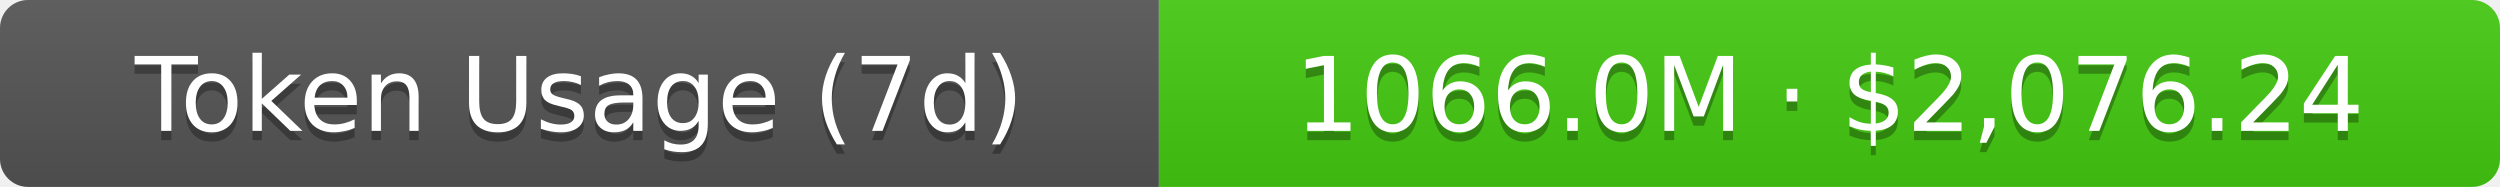
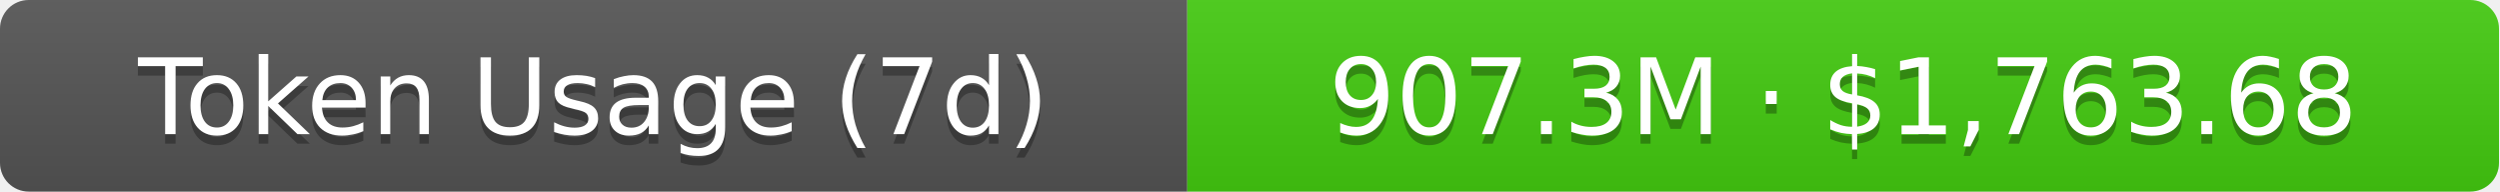
- <svg xmlns="http://www.w3.org/2000/svg" width="267.5" height="20" role="img" aria-label="Token Usage (7d): 1066.0M · $2,076.24">
+ <svg xmlns="http://www.w3.org/2000/svg" width="261" height="20" role="img" aria-label="Token Usage (7d): 907.3M · $1,763.68">
  <linearGradient id="s" x2="0" y2="100%">
    <stop offset="0" stop-color="#bbb" stop-opacity=".1" />
    <stop offset="1" stop-opacity=".1" />
  </linearGradient>
  <clipPath id="r">
-     <rect width="267.5" height="20" rx="3" fill="#fff" />
+     <rect width="261" height="20" rx="3" fill="#fff" />
  </clipPath>
  <g clip-path="url(#r)">
    <rect width="124" height="20" fill="#555" />
-     <rect x="124" width="143.5" height="20" fill="#4c1" />
-     <rect width="267.5" height="20" fill="url(#s)" />
+     <rect x="124" width="137" height="20" fill="#4c1" />
+     <rect width="261" height="20" fill="url(#s)" />
  </g>
  <g fill="#fff" text-anchor="middle" font-family="Verdana,Geneva,DejaVu Sans,sans-serif" text-rendering="geometricPrecision" font-size="11">
    <text aria-hidden="true" x="62" y="15" fill="#010101" fill-opacity=".3">Token Usage (7d)</text>
    <text x="62" y="14">Token Usage (7d)</text>
-     <text aria-hidden="true" x="195.75" y="15" fill="#010101" fill-opacity=".3">1066.0M · $2,076.24</text>
-     <text x="195.75" y="14">1066.0M · $2,076.24</text>
+     <text aria-hidden="true" x="192.5" y="15" fill="#010101" fill-opacity=".3">907.3M · $1,763.68</text>
+     <text x="192.5" y="14">907.3M · $1,763.68</text>
  </g>
</svg>
